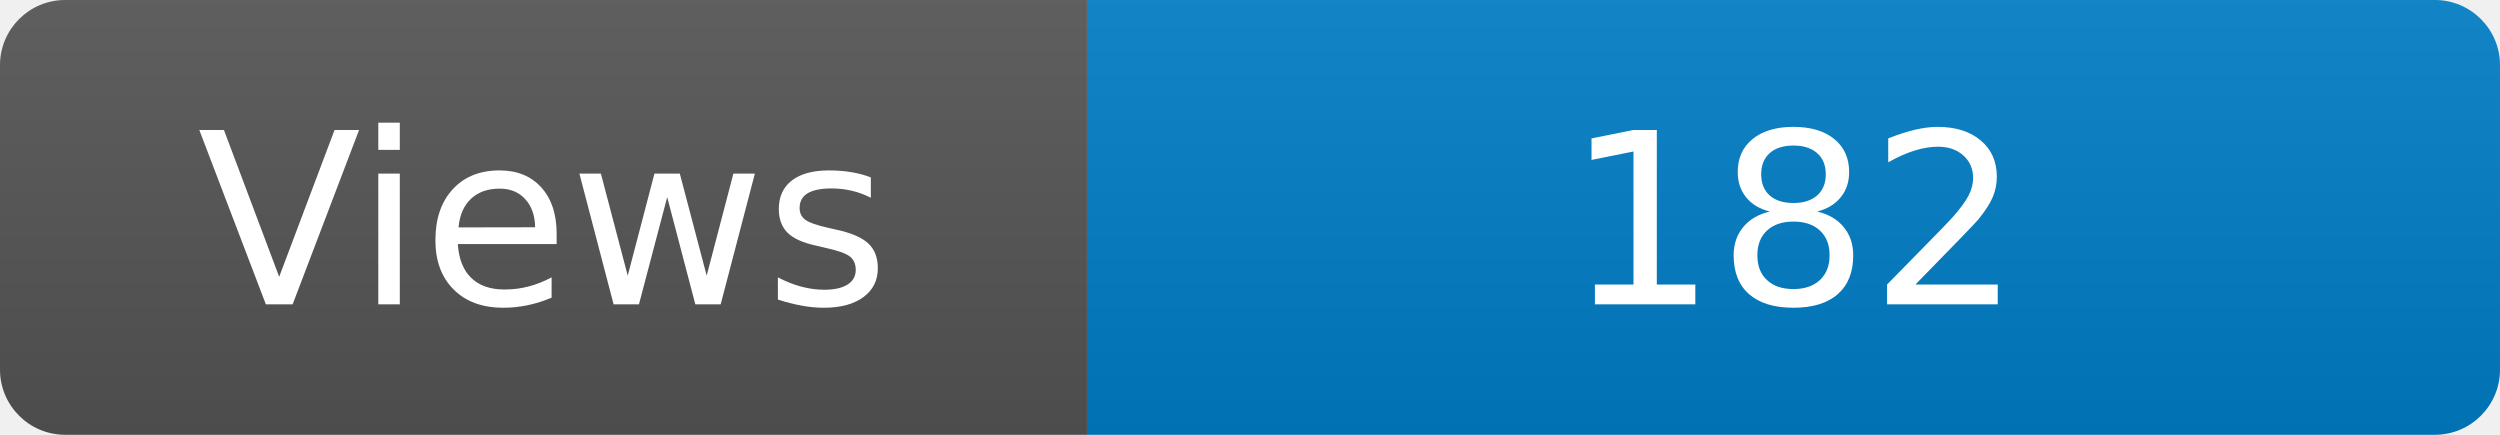
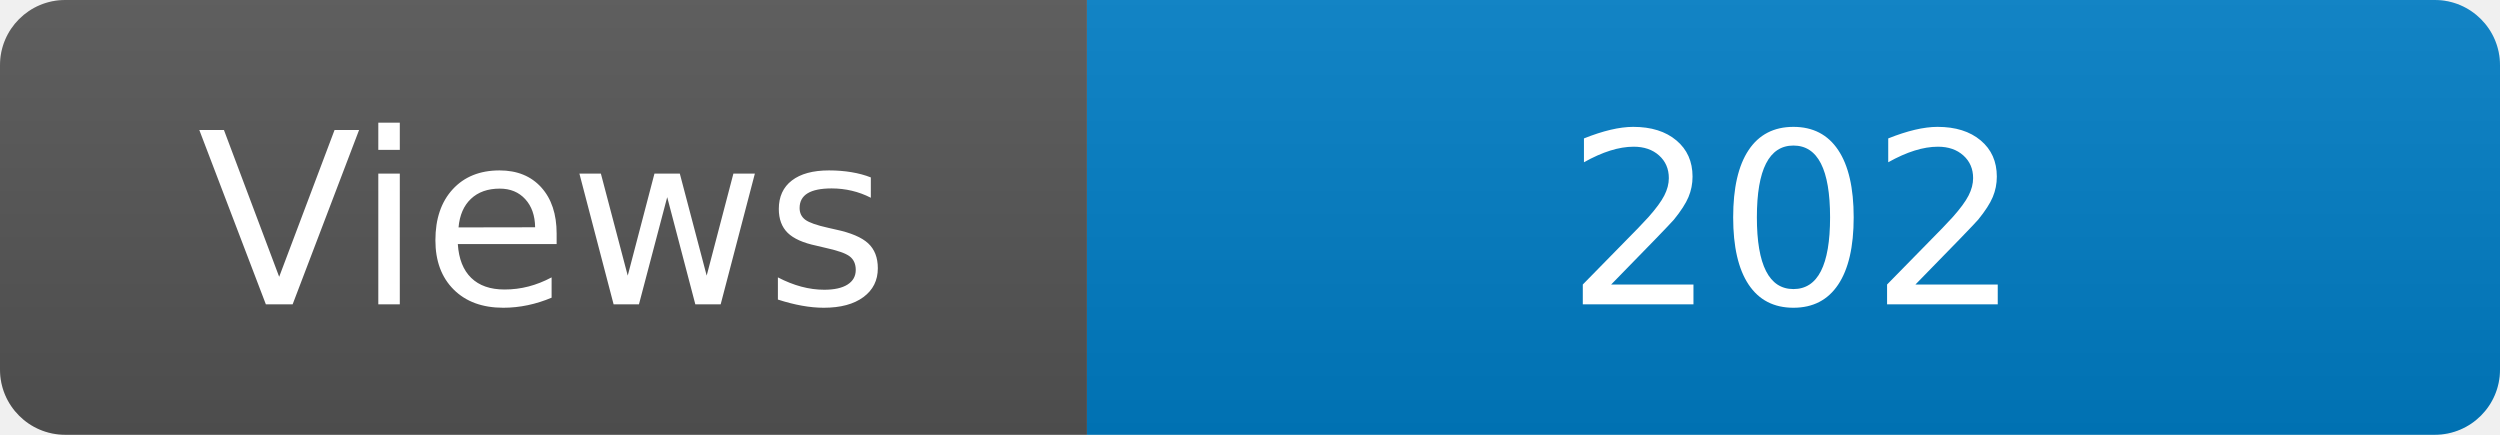
<svg xmlns="http://www.w3.org/2000/svg" width="115" height="20" role="img" aria-label="Maintained?: yes">
  <linearGradient id="s" x2="0" y2="100%">
    <stop offset="0" stop-color="#bbb" stop-opacity=".1" />
    <stop offset="1" stop-opacity=".1" />
  </linearGradient>
  <clipPath id="r">
    <rect width="115" height="20" rx="3" fill="#fff" />
  </clipPath>
  <g clip-path="url(#r)">
    <rect width="50" height="20" fill="#555" />
    <rect x="50" width="160" height="20" fill="#007ec6" />
    <rect width="115" height="20" fill="url(#s)" />
  </g>
  <g fill="#fff" text-anchor="middle" font-family="Verdana,Geneva,DejaVu Sans,sans-serif" font-size="110">
    <text x="250" y="140" transform="scale(.1)" fill="#fff">Views</text>
-     <text x="825" y="140" transform="scale(.1)" fill="#fff">182</text>
+     <text x="825" y="140" transform="scale(.1)" fill="#fff">202</text>
  </g>
</svg>
